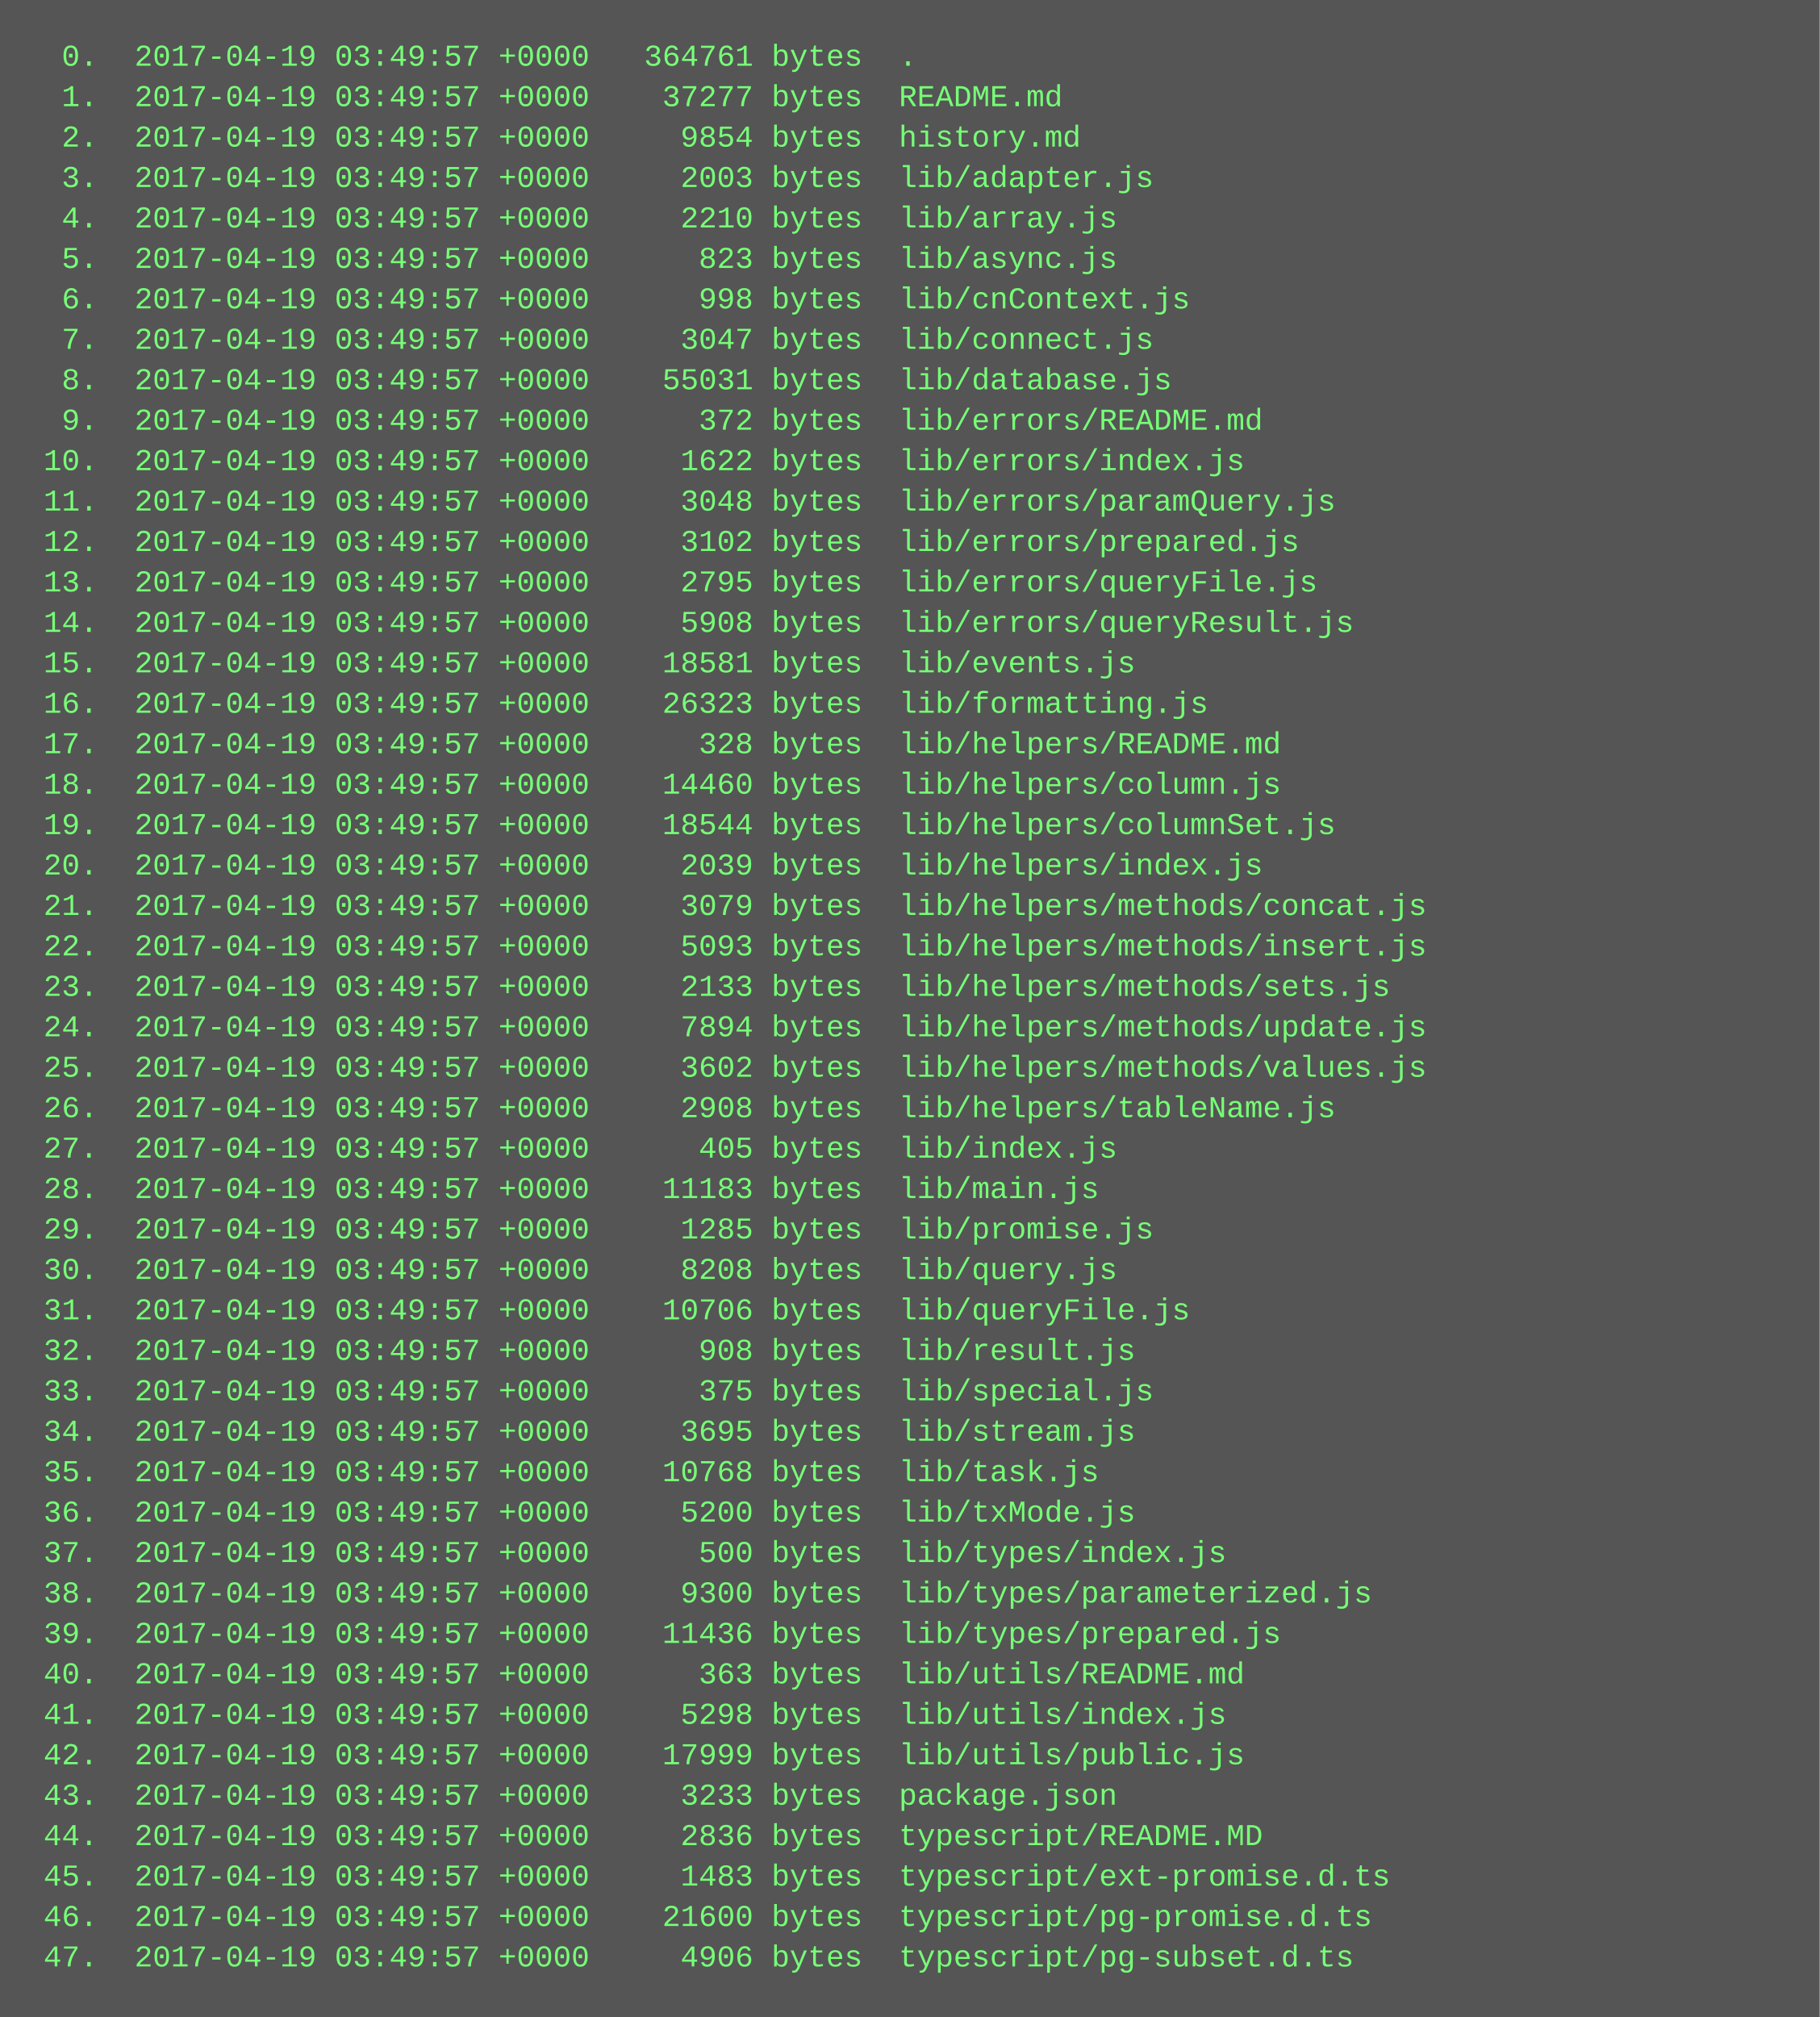
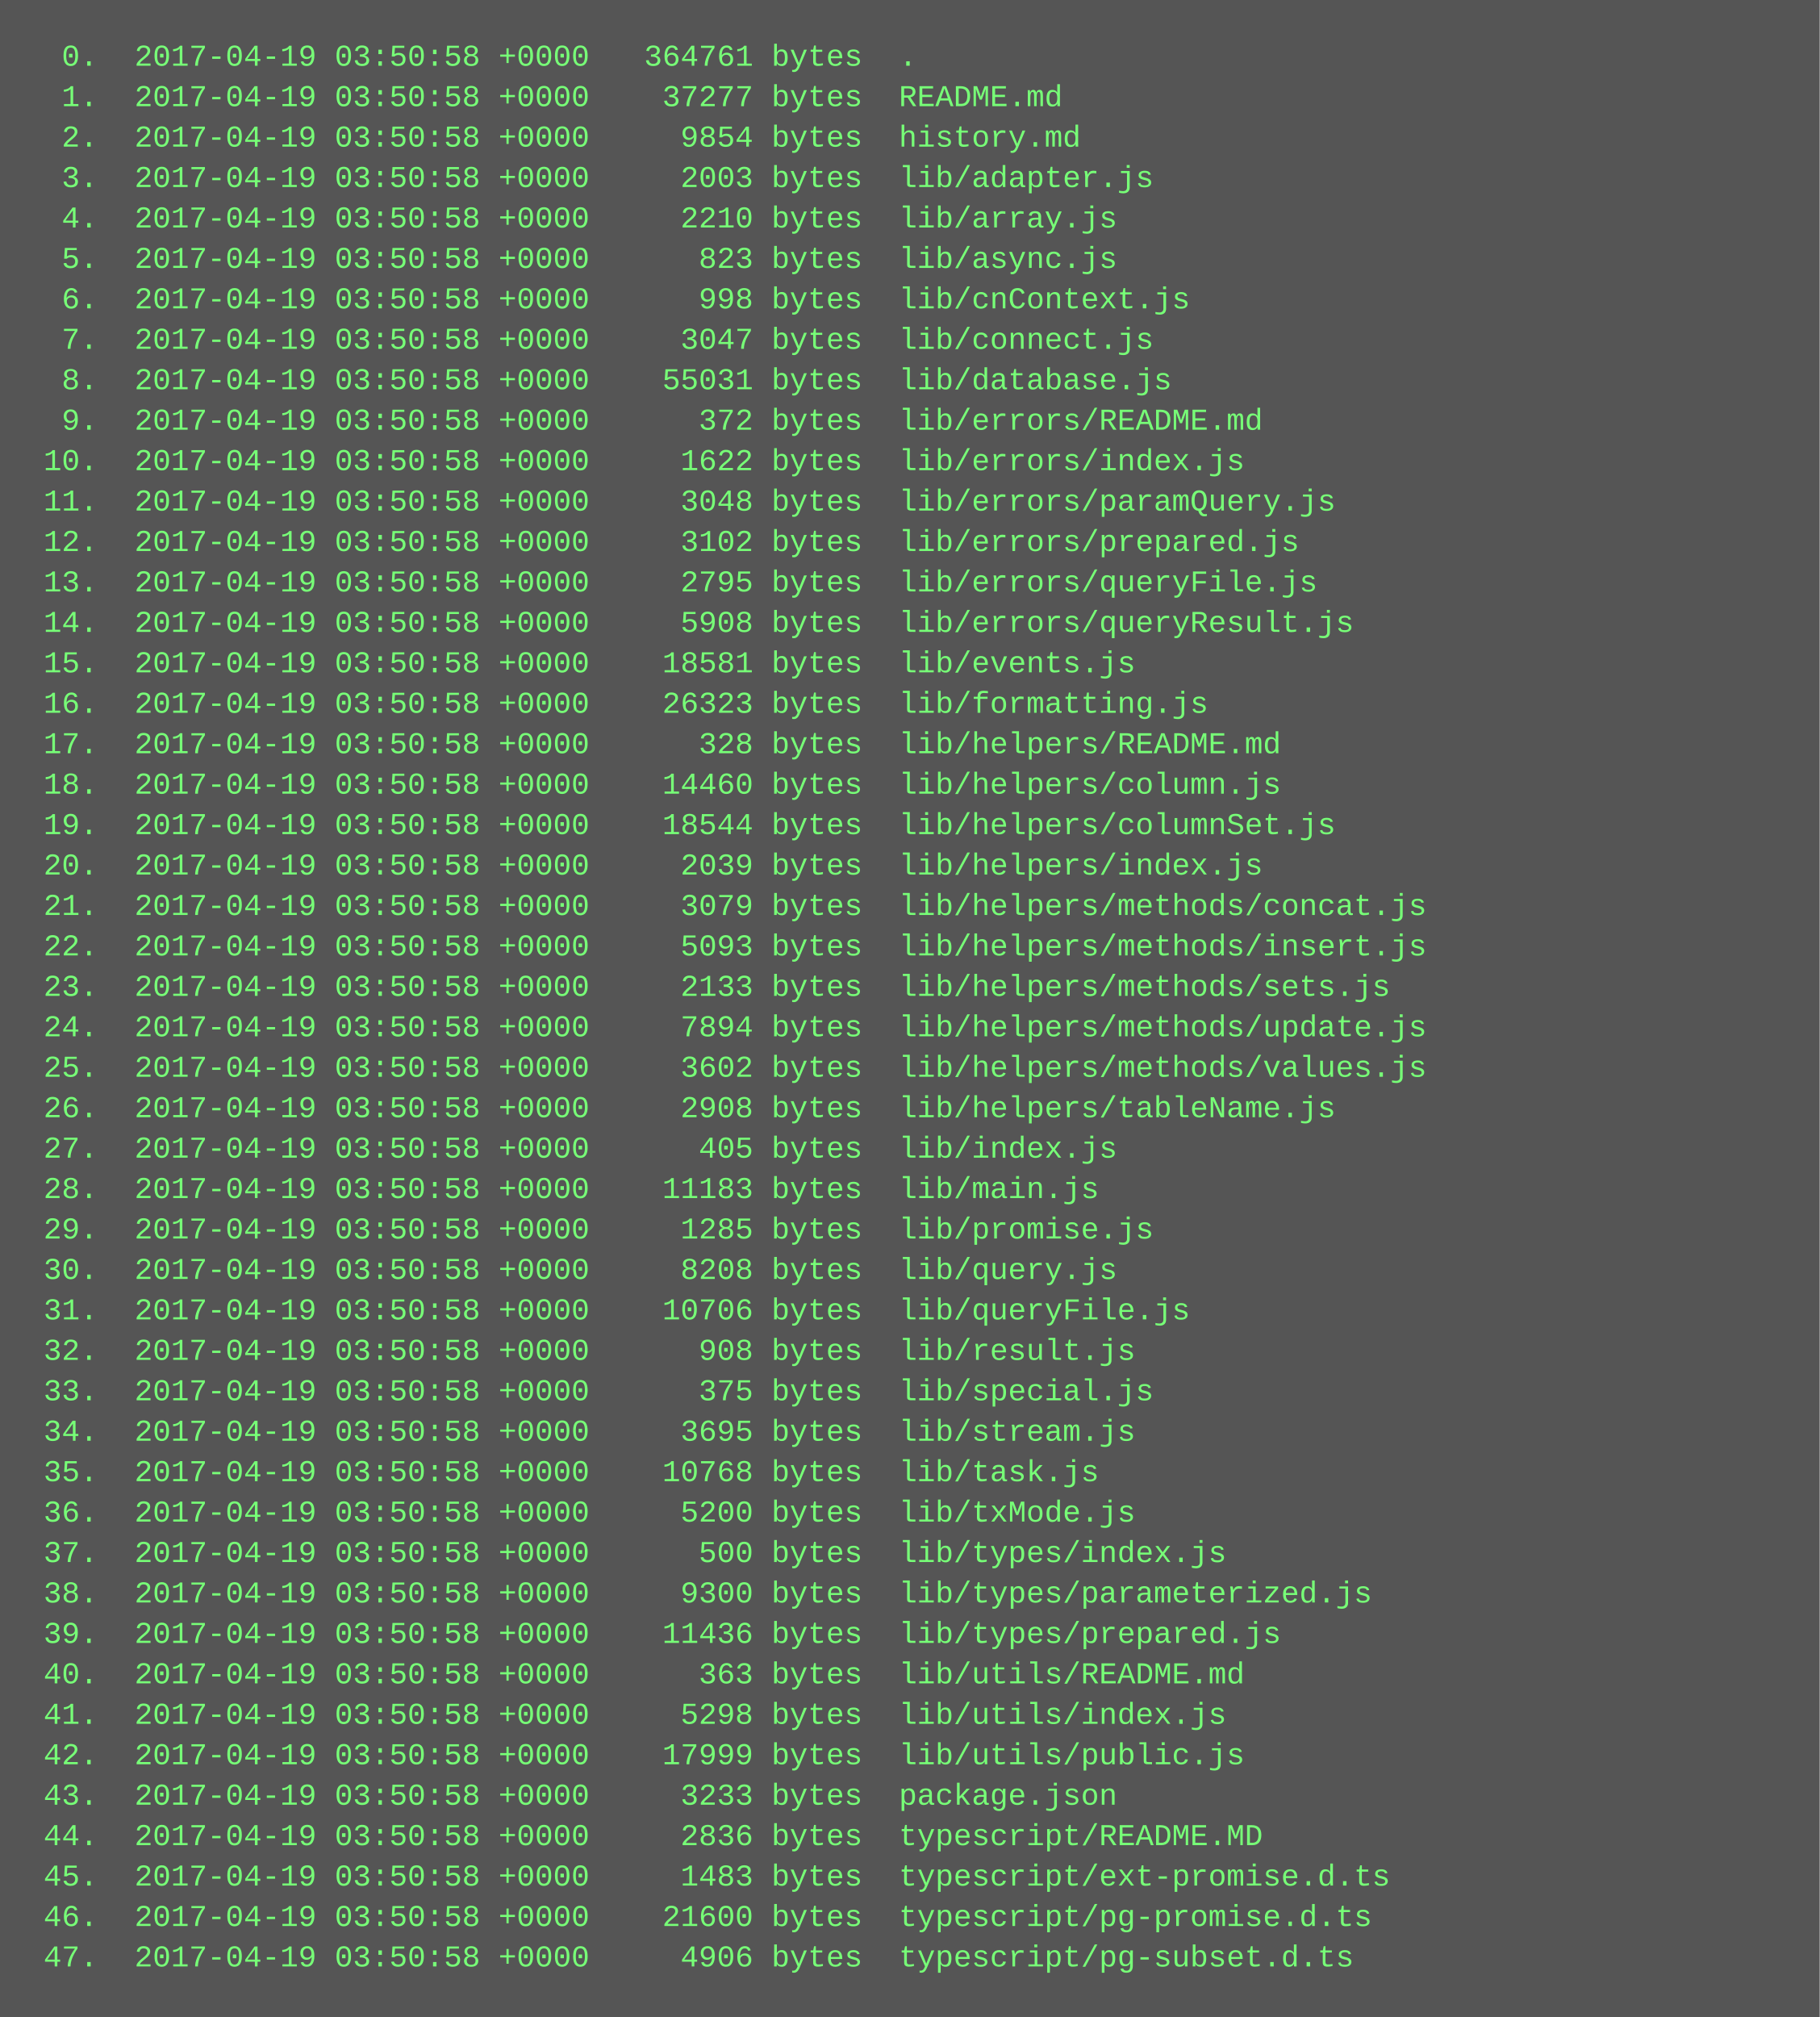
<svg xmlns="http://www.w3.org/2000/svg" height="798" width="720">
  <rect height="798" fill="#555" width="720" />
  <text fill="#7f7" font-family="Courier New" font-size="12" xml:space="preserve">
-     <tspan x="10" y="26">  0.  2017-04-19 03:49:57 +0000   364761 bytes  .</tspan>
-     <tspan x="10" y="42">  1.  2017-04-19 03:49:57 +0000    37277 bytes  README.md</tspan>
-     <tspan x="10" y="58">  2.  2017-04-19 03:49:57 +0000     9854 bytes  history.md</tspan>
-     <tspan x="10" y="74">  3.  2017-04-19 03:49:57 +0000     2003 bytes  lib/adapter.js</tspan>
-     <tspan x="10" y="90">  4.  2017-04-19 03:49:57 +0000     2210 bytes  lib/array.js</tspan>
-     <tspan x="10" y="106">  5.  2017-04-19 03:49:57 +0000      823 bytes  lib/async.js</tspan>
-     <tspan x="10" y="122">  6.  2017-04-19 03:49:57 +0000      998 bytes  lib/cnContext.js</tspan>
-     <tspan x="10" y="138">  7.  2017-04-19 03:49:57 +0000     3047 bytes  lib/connect.js</tspan>
-     <tspan x="10" y="154">  8.  2017-04-19 03:49:57 +0000    55031 bytes  lib/database.js</tspan>
-     <tspan x="10" y="170">  9.  2017-04-19 03:49:57 +0000      372 bytes  lib/errors/README.md</tspan>
-     <tspan x="10" y="186"> 10.  2017-04-19 03:49:57 +0000     1622 bytes  lib/errors/index.js</tspan>
-     <tspan x="10" y="202"> 11.  2017-04-19 03:49:57 +0000     3048 bytes  lib/errors/paramQuery.js</tspan>
-     <tspan x="10" y="218"> 12.  2017-04-19 03:49:57 +0000     3102 bytes  lib/errors/prepared.js</tspan>
-     <tspan x="10" y="234"> 13.  2017-04-19 03:49:57 +0000     2795 bytes  lib/errors/queryFile.js</tspan>
-     <tspan x="10" y="250"> 14.  2017-04-19 03:49:57 +0000     5908 bytes  lib/errors/queryResult.js</tspan>
-     <tspan x="10" y="266"> 15.  2017-04-19 03:49:57 +0000    18581 bytes  lib/events.js</tspan>
-     <tspan x="10" y="282"> 16.  2017-04-19 03:49:57 +0000    26323 bytes  lib/formatting.js</tspan>
-     <tspan x="10" y="298"> 17.  2017-04-19 03:49:57 +0000      328 bytes  lib/helpers/README.md</tspan>
-     <tspan x="10" y="314"> 18.  2017-04-19 03:49:57 +0000    14460 bytes  lib/helpers/column.js</tspan>
-     <tspan x="10" y="330"> 19.  2017-04-19 03:49:57 +0000    18544 bytes  lib/helpers/columnSet.js</tspan>
-     <tspan x="10" y="346"> 20.  2017-04-19 03:49:57 +0000     2039 bytes  lib/helpers/index.js</tspan>
-     <tspan x="10" y="362"> 21.  2017-04-19 03:49:57 +0000     3079 bytes  lib/helpers/methods/concat.js</tspan>
-     <tspan x="10" y="378"> 22.  2017-04-19 03:49:57 +0000     5093 bytes  lib/helpers/methods/insert.js</tspan>
-     <tspan x="10" y="394"> 23.  2017-04-19 03:49:57 +0000     2133 bytes  lib/helpers/methods/sets.js</tspan>
-     <tspan x="10" y="410"> 24.  2017-04-19 03:49:57 +0000     7894 bytes  lib/helpers/methods/update.js</tspan>
-     <tspan x="10" y="426"> 25.  2017-04-19 03:49:57 +0000     3602 bytes  lib/helpers/methods/values.js</tspan>
-     <tspan x="10" y="442"> 26.  2017-04-19 03:49:57 +0000     2908 bytes  lib/helpers/tableName.js</tspan>
-     <tspan x="10" y="458"> 27.  2017-04-19 03:49:57 +0000      405 bytes  lib/index.js</tspan>
-     <tspan x="10" y="474"> 28.  2017-04-19 03:49:57 +0000    11183 bytes  lib/main.js</tspan>
-     <tspan x="10" y="490"> 29.  2017-04-19 03:49:57 +0000     1285 bytes  lib/promise.js</tspan>
-     <tspan x="10" y="506"> 30.  2017-04-19 03:49:57 +0000     8208 bytes  lib/query.js</tspan>
-     <tspan x="10" y="522"> 31.  2017-04-19 03:49:57 +0000    10706 bytes  lib/queryFile.js</tspan>
-     <tspan x="10" y="538"> 32.  2017-04-19 03:49:57 +0000      908 bytes  lib/result.js</tspan>
-     <tspan x="10" y="554"> 33.  2017-04-19 03:49:57 +0000      375 bytes  lib/special.js</tspan>
-     <tspan x="10" y="570"> 34.  2017-04-19 03:49:57 +0000     3695 bytes  lib/stream.js</tspan>
-     <tspan x="10" y="586"> 35.  2017-04-19 03:49:57 +0000    10768 bytes  lib/task.js</tspan>
-     <tspan x="10" y="602"> 36.  2017-04-19 03:49:57 +0000     5200 bytes  lib/txMode.js</tspan>
-     <tspan x="10" y="618"> 37.  2017-04-19 03:49:57 +0000      500 bytes  lib/types/index.js</tspan>
-     <tspan x="10" y="634"> 38.  2017-04-19 03:49:57 +0000     9300 bytes  lib/types/parameterized.js</tspan>
-     <tspan x="10" y="650"> 39.  2017-04-19 03:49:57 +0000    11436 bytes  lib/types/prepared.js</tspan>
-     <tspan x="10" y="666"> 40.  2017-04-19 03:49:57 +0000      363 bytes  lib/utils/README.md</tspan>
-     <tspan x="10" y="682"> 41.  2017-04-19 03:49:57 +0000     5298 bytes  lib/utils/index.js</tspan>
-     <tspan x="10" y="698"> 42.  2017-04-19 03:49:57 +0000    17999 bytes  lib/utils/public.js</tspan>
-     <tspan x="10" y="714"> 43.  2017-04-19 03:49:57 +0000     3233 bytes  package.json</tspan>
-     <tspan x="10" y="730"> 44.  2017-04-19 03:49:57 +0000     2836 bytes  typescript/README.MD</tspan>
-     <tspan x="10" y="746"> 45.  2017-04-19 03:49:57 +0000     1483 bytes  typescript/ext-promise.d.ts</tspan>
-     <tspan x="10" y="762"> 46.  2017-04-19 03:49:57 +0000    21600 bytes  typescript/pg-promise.d.ts</tspan>
-     <tspan x="10" y="778"> 47.  2017-04-19 03:49:57 +0000     4906 bytes  typescript/pg-subset.d.ts</tspan>
+     <tspan x="10" y="26">  0.  2017-04-19 03:50:58 +0000   364761 bytes  .</tspan>
+     <tspan x="10" y="42">  1.  2017-04-19 03:50:58 +0000    37277 bytes  README.md</tspan>
+     <tspan x="10" y="58">  2.  2017-04-19 03:50:58 +0000     9854 bytes  history.md</tspan>
+     <tspan x="10" y="74">  3.  2017-04-19 03:50:58 +0000     2003 bytes  lib/adapter.js</tspan>
+     <tspan x="10" y="90">  4.  2017-04-19 03:50:58 +0000     2210 bytes  lib/array.js</tspan>
+     <tspan x="10" y="106">  5.  2017-04-19 03:50:58 +0000      823 bytes  lib/async.js</tspan>
+     <tspan x="10" y="122">  6.  2017-04-19 03:50:58 +0000      998 bytes  lib/cnContext.js</tspan>
+     <tspan x="10" y="138">  7.  2017-04-19 03:50:58 +0000     3047 bytes  lib/connect.js</tspan>
+     <tspan x="10" y="154">  8.  2017-04-19 03:50:58 +0000    55031 bytes  lib/database.js</tspan>
+     <tspan x="10" y="170">  9.  2017-04-19 03:50:58 +0000      372 bytes  lib/errors/README.md</tspan>
+     <tspan x="10" y="186"> 10.  2017-04-19 03:50:58 +0000     1622 bytes  lib/errors/index.js</tspan>
+     <tspan x="10" y="202"> 11.  2017-04-19 03:50:58 +0000     3048 bytes  lib/errors/paramQuery.js</tspan>
+     <tspan x="10" y="218"> 12.  2017-04-19 03:50:58 +0000     3102 bytes  lib/errors/prepared.js</tspan>
+     <tspan x="10" y="234"> 13.  2017-04-19 03:50:58 +0000     2795 bytes  lib/errors/queryFile.js</tspan>
+     <tspan x="10" y="250"> 14.  2017-04-19 03:50:58 +0000     5908 bytes  lib/errors/queryResult.js</tspan>
+     <tspan x="10" y="266"> 15.  2017-04-19 03:50:58 +0000    18581 bytes  lib/events.js</tspan>
+     <tspan x="10" y="282"> 16.  2017-04-19 03:50:58 +0000    26323 bytes  lib/formatting.js</tspan>
+     <tspan x="10" y="298"> 17.  2017-04-19 03:50:58 +0000      328 bytes  lib/helpers/README.md</tspan>
+     <tspan x="10" y="314"> 18.  2017-04-19 03:50:58 +0000    14460 bytes  lib/helpers/column.js</tspan>
+     <tspan x="10" y="330"> 19.  2017-04-19 03:50:58 +0000    18544 bytes  lib/helpers/columnSet.js</tspan>
+     <tspan x="10" y="346"> 20.  2017-04-19 03:50:58 +0000     2039 bytes  lib/helpers/index.js</tspan>
+     <tspan x="10" y="362"> 21.  2017-04-19 03:50:58 +0000     3079 bytes  lib/helpers/methods/concat.js</tspan>
+     <tspan x="10" y="378"> 22.  2017-04-19 03:50:58 +0000     5093 bytes  lib/helpers/methods/insert.js</tspan>
+     <tspan x="10" y="394"> 23.  2017-04-19 03:50:58 +0000     2133 bytes  lib/helpers/methods/sets.js</tspan>
+     <tspan x="10" y="410"> 24.  2017-04-19 03:50:58 +0000     7894 bytes  lib/helpers/methods/update.js</tspan>
+     <tspan x="10" y="426"> 25.  2017-04-19 03:50:58 +0000     3602 bytes  lib/helpers/methods/values.js</tspan>
+     <tspan x="10" y="442"> 26.  2017-04-19 03:50:58 +0000     2908 bytes  lib/helpers/tableName.js</tspan>
+     <tspan x="10" y="458"> 27.  2017-04-19 03:50:58 +0000      405 bytes  lib/index.js</tspan>
+     <tspan x="10" y="474"> 28.  2017-04-19 03:50:58 +0000    11183 bytes  lib/main.js</tspan>
+     <tspan x="10" y="490"> 29.  2017-04-19 03:50:58 +0000     1285 bytes  lib/promise.js</tspan>
+     <tspan x="10" y="506"> 30.  2017-04-19 03:50:58 +0000     8208 bytes  lib/query.js</tspan>
+     <tspan x="10" y="522"> 31.  2017-04-19 03:50:58 +0000    10706 bytes  lib/queryFile.js</tspan>
+     <tspan x="10" y="538"> 32.  2017-04-19 03:50:58 +0000      908 bytes  lib/result.js</tspan>
+     <tspan x="10" y="554"> 33.  2017-04-19 03:50:58 +0000      375 bytes  lib/special.js</tspan>
+     <tspan x="10" y="570"> 34.  2017-04-19 03:50:58 +0000     3695 bytes  lib/stream.js</tspan>
+     <tspan x="10" y="586"> 35.  2017-04-19 03:50:58 +0000    10768 bytes  lib/task.js</tspan>
+     <tspan x="10" y="602"> 36.  2017-04-19 03:50:58 +0000     5200 bytes  lib/txMode.js</tspan>
+     <tspan x="10" y="618"> 37.  2017-04-19 03:50:58 +0000      500 bytes  lib/types/index.js</tspan>
+     <tspan x="10" y="634"> 38.  2017-04-19 03:50:58 +0000     9300 bytes  lib/types/parameterized.js</tspan>
+     <tspan x="10" y="650"> 39.  2017-04-19 03:50:58 +0000    11436 bytes  lib/types/prepared.js</tspan>
+     <tspan x="10" y="666"> 40.  2017-04-19 03:50:58 +0000      363 bytes  lib/utils/README.md</tspan>
+     <tspan x="10" y="682"> 41.  2017-04-19 03:50:58 +0000     5298 bytes  lib/utils/index.js</tspan>
+     <tspan x="10" y="698"> 42.  2017-04-19 03:50:58 +0000    17999 bytes  lib/utils/public.js</tspan>
+     <tspan x="10" y="714"> 43.  2017-04-19 03:50:58 +0000     3233 bytes  package.json</tspan>
+     <tspan x="10" y="730"> 44.  2017-04-19 03:50:58 +0000     2836 bytes  typescript/README.MD</tspan>
+     <tspan x="10" y="746"> 45.  2017-04-19 03:50:58 +0000     1483 bytes  typescript/ext-promise.d.ts</tspan>
+     <tspan x="10" y="762"> 46.  2017-04-19 03:50:58 +0000    21600 bytes  typescript/pg-promise.d.ts</tspan>
+     <tspan x="10" y="778"> 47.  2017-04-19 03:50:58 +0000     4906 bytes  typescript/pg-subset.d.ts</tspan>
  </text>
</svg>
